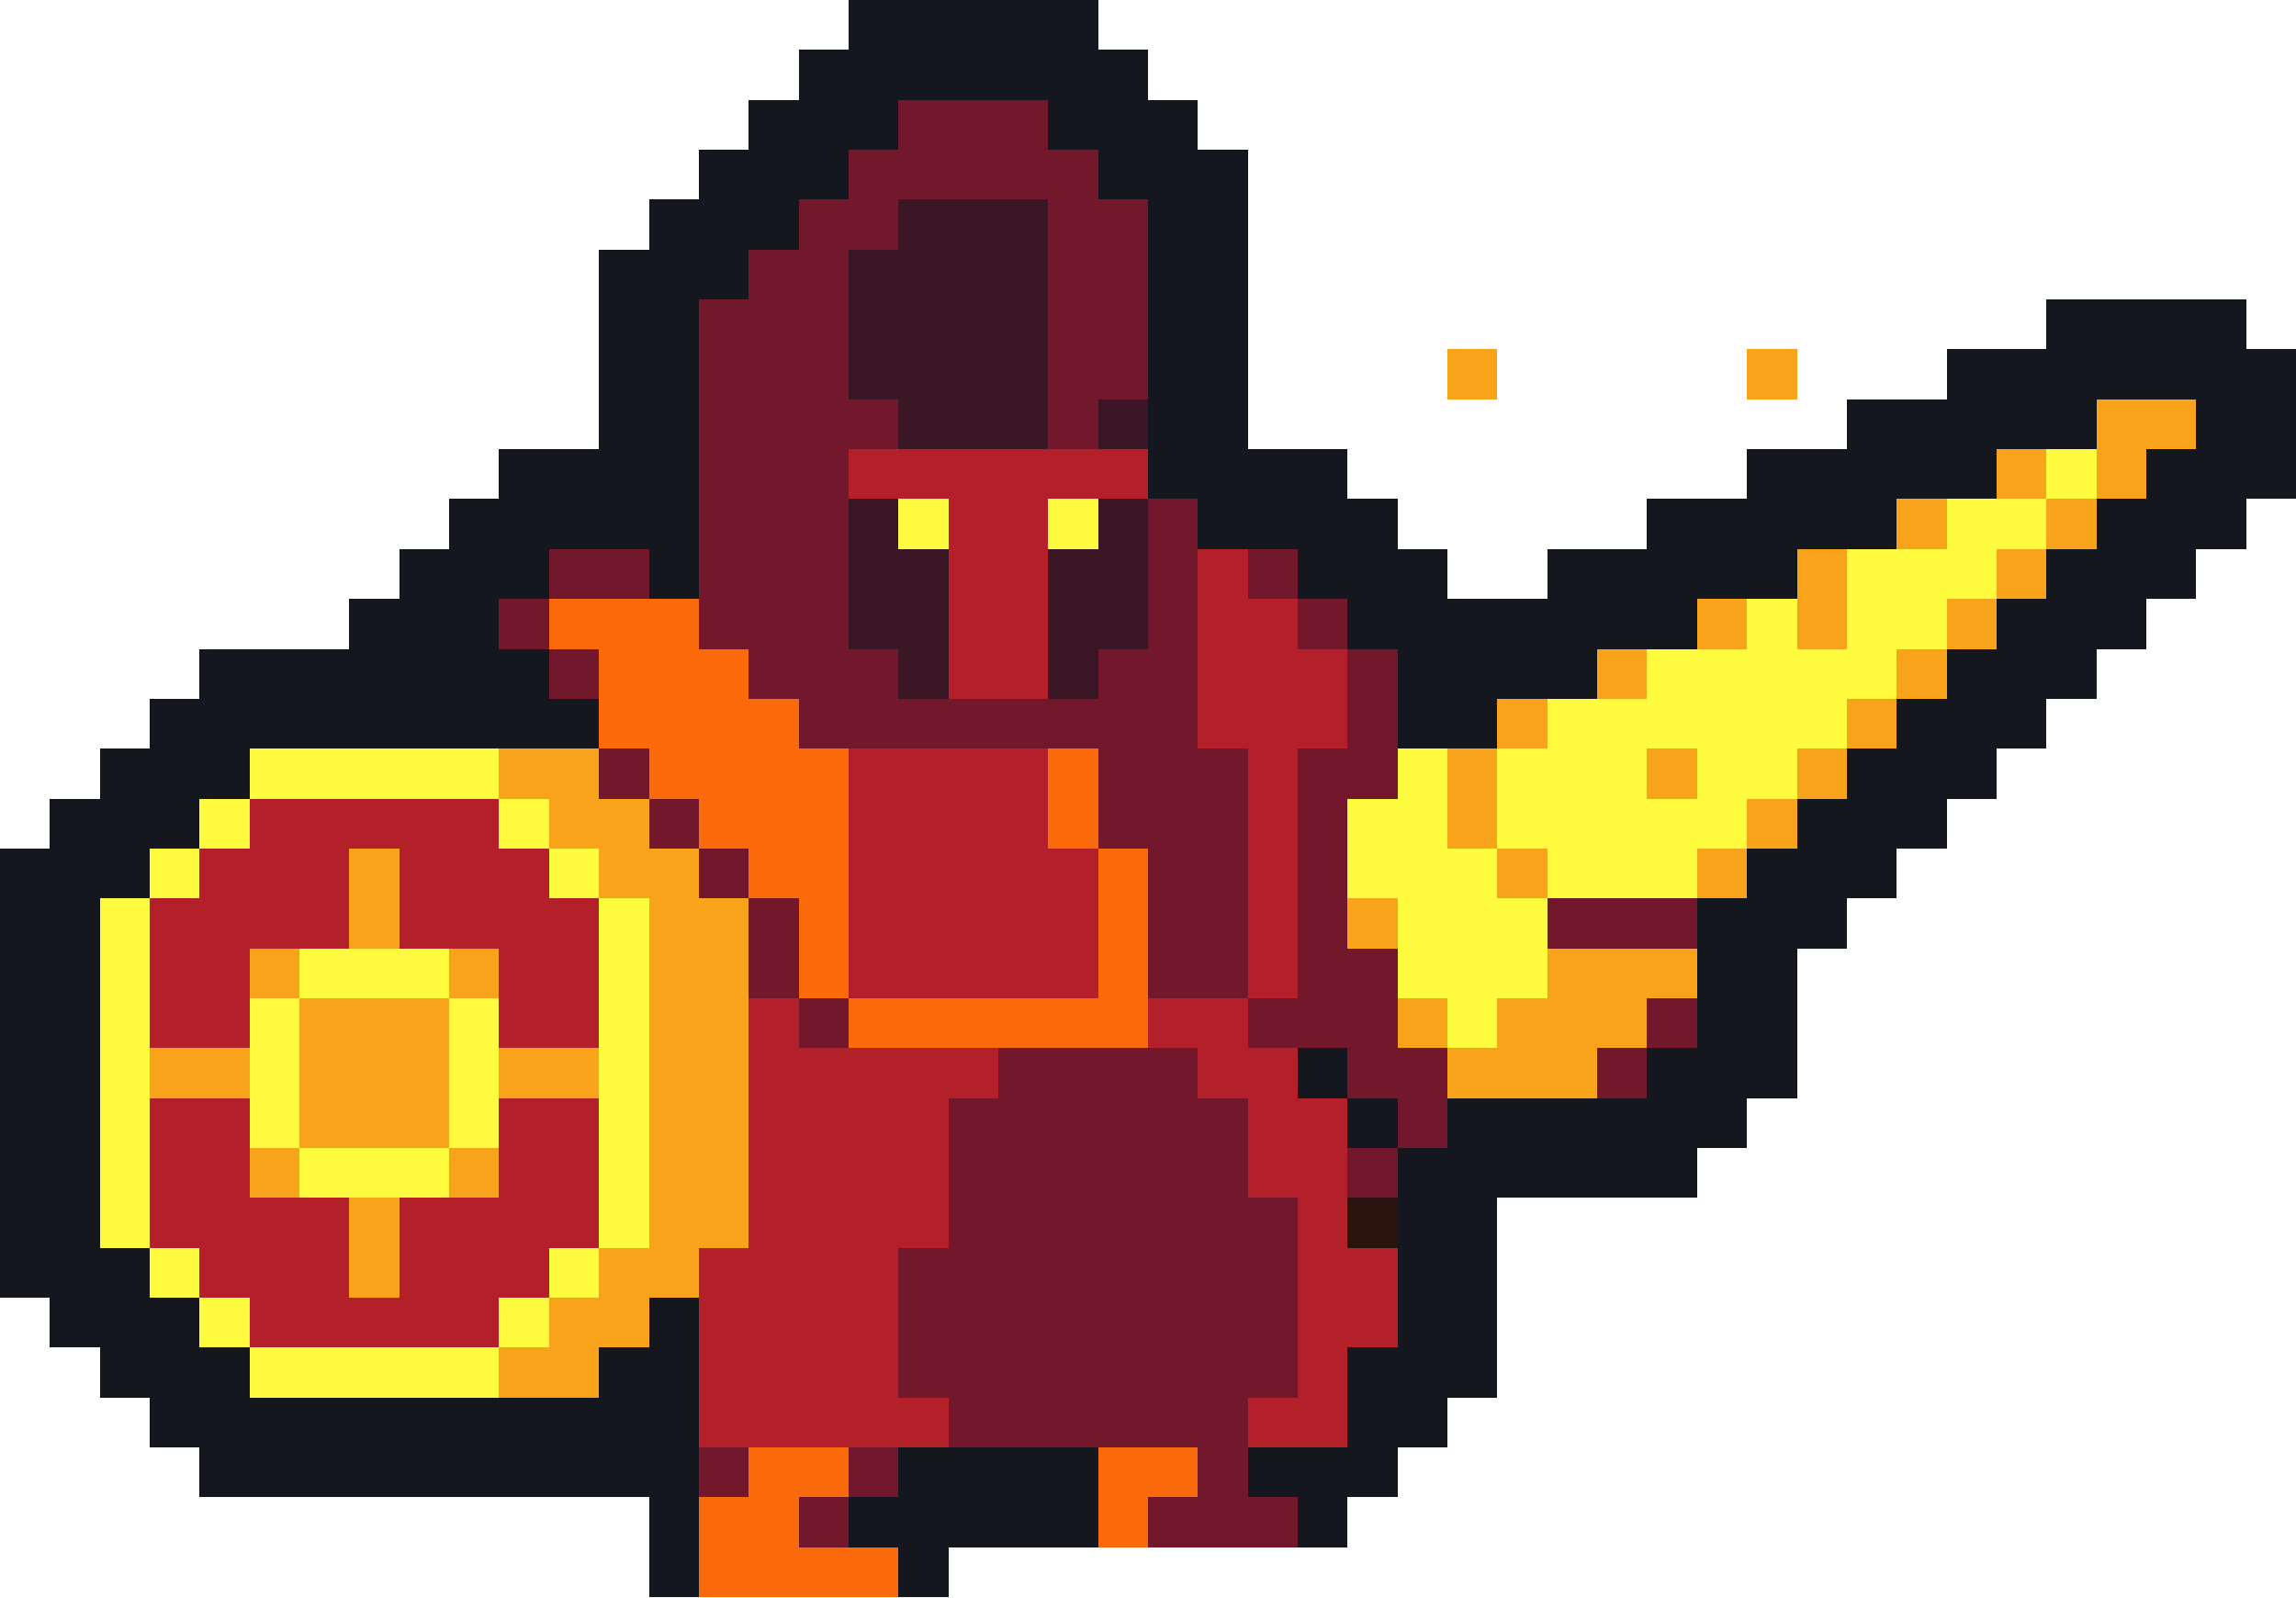
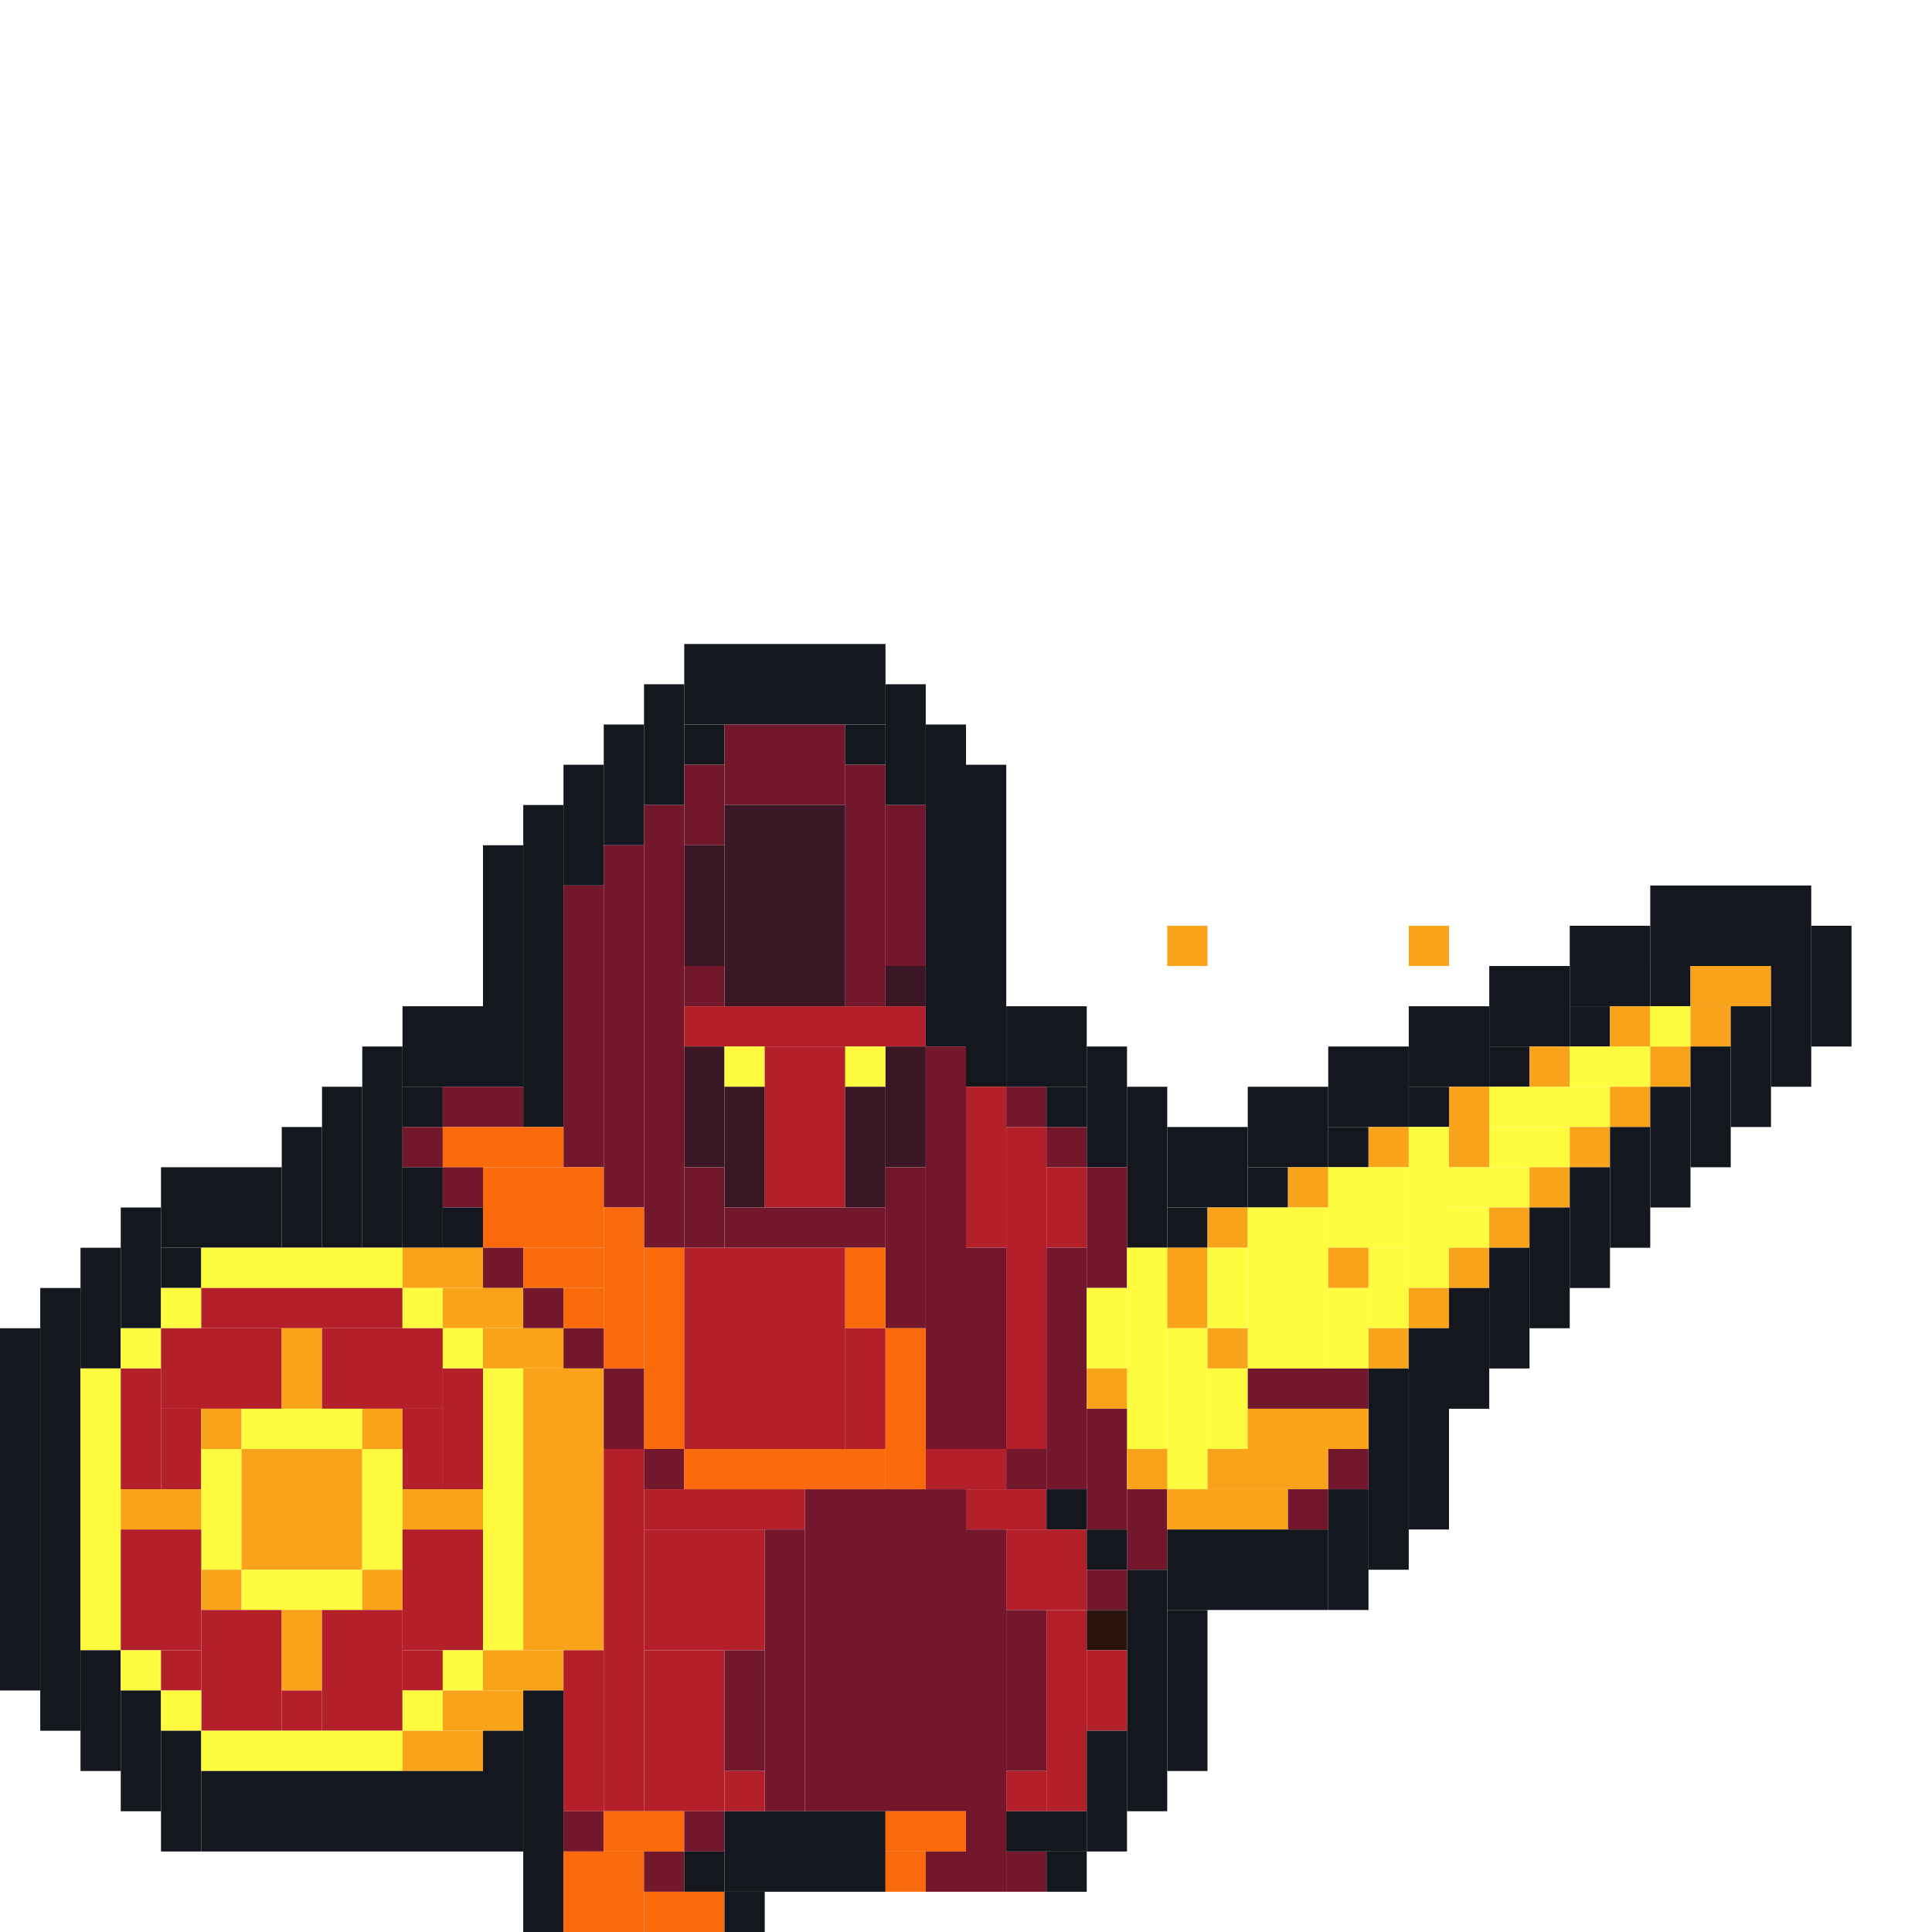
- <svg xmlns="http://www.w3.org/2000/svg" version="1.1" width="46" height="32" shape-rendering="crispEdges">
-   <rect x="17" y="0" width="5" height="2" fill="#14181E" />
-   <rect x="16" y="1" width="1" height="3" fill="#14181E" />
-   <rect x="22" y="1" width="1" height="3" fill="#14181E" />
-   <rect x="15" y="2" width="1" height="3" fill="#14181E" />
-   <rect x="17" y="2" width="1" height="1" fill="#14181E" />
-   <rect x="18" y="2" width="3" height="2" fill="#73172D" />
-   <rect x="21" y="2" width="1" height="1" fill="#14181E" />
-   <rect x="23" y="2" width="1" height="8" fill="#14181E" />
-   <rect x="14" y="3" width="1" height="3" fill="#14181E" />
-   <rect x="17" y="3" width="1" height="2" fill="#73172D" />
-   <rect x="21" y="3" width="1" height="6" fill="#73172D" />
-   <rect x="24" y="3" width="1" height="8" fill="#14181E" />
-   <rect x="13" y="4" width="1" height="8" fill="#14181E" />
-   <rect x="16" y="4" width="1" height="11" fill="#73172D" />
-   <rect x="18" y="4" width="3" height="5" fill="#3B1725" />
-   <rect x="22" y="4" width="1" height="4" fill="#73172D" />
-   <rect x="12" y="5" width="1" height="6" fill="#14181E" />
-   <rect x="15" y="5" width="1" height="9" fill="#73172D" />
-   <rect x="17" y="5" width="1" height="3" fill="#3B1725" />
-   <rect x="14" y="6" width="1" height="7" fill="#73172D" />
-   <rect x="41" y="6" width="4" height="2" fill="#14181E" />
-   <rect x="29" y="7" width="1" height="1" fill="#F9A31B" />
-   <rect x="35" y="7" width="1" height="1" fill="#F9A31B" />
-   <rect x="39" y="7" width="2" height="2" fill="#14181E" />
-   <rect x="45" y="7" width="1" height="3" fill="#14181E" />
-   <rect x="17" y="8" width="1" height="1" fill="#73172D" />
-   <rect x="22" y="8" width="1" height="1" fill="#3B1725" />
-   <rect x="37" y="8" width="2" height="2" fill="#14181E" />
-   <rect x="41" y="8" width="1" height="1" fill="#14181E" />
-   <rect x="42" y="8" width="2" height="1" fill="#F9A31B" />
-   <rect x="44" y="8" width="1" height="3" fill="#14181E" />
-   <rect x="10" y="9" width="2" height="2" fill="#14181E" />
-   <rect x="17" y="9" width="6" height="1" fill="#B4202A" />
-   <rect x="25" y="9" width="2" height="2" fill="#14181E" />
-   <rect x="35" y="9" width="2" height="2" fill="#14181E" />
-   <rect x="39" y="9" width="1" height="1" fill="#14181E" />
-   <rect x="40" y="9" width="1" height="1" fill="#F9A31B" />
-   <rect x="41" y="9" width="1" height="1" fill="#FFFC40" />
-   <rect x="42" y="9" width="1" height="1" fill="#F9A31B" />
-   <rect x="43" y="9" width="1" height="3" fill="#14181E" />
-   <rect x="9" y="10" width="1" height="5" fill="#14181E" />
-   <rect x="17" y="10" width="1" height="3" fill="#3B1725" />
-   <rect x="18" y="10" width="1" height="1" fill="#FFFC40" />
-   <rect x="19" y="10" width="2" height="4" fill="#B4202A" />
-   <rect x="21" y="10" width="1" height="1" fill="#FFFC40" />
-   <rect x="22" y="10" width="1" height="3" fill="#3B1725" />
-   <rect x="23" y="10" width="1" height="10" fill="#73172D" />
-   <rect x="27" y="10" width="1" height="3" fill="#14181E" />
-   <rect x="33" y="10" width="2" height="2" fill="#14181E" />
-   <rect x="37" y="10" width="1" height="1" fill="#14181E" />
-   <rect x="38" y="10" width="1" height="1" fill="#F9A31B" />
-   <rect x="39" y="10" width="2" height="1" fill="#FFFC40" />
-   <rect x="41" y="10" width="1" height="1" fill="#F9A31B" />
-   <rect x="42" y="10" width="1" height="3" fill="#14181E" />
-   <rect x="8" y="11" width="1" height="4" fill="#14181E" />
-   <rect x="10" y="11" width="1" height="1" fill="#14181E" />
-   <rect x="11" y="11" width="2" height="1" fill="#73172D" />
-   <rect x="18" y="11" width="1" height="3" fill="#3B1725" />
-   <rect x="21" y="11" width="1" height="3" fill="#3B1725" />
-   <rect x="24" y="11" width="1" height="4" fill="#B4202A" />
-   <rect x="25" y="11" width="1" height="1" fill="#73172D" />
-   <rect x="26" y="11" width="1" height="1" fill="#14181E" />
-   <rect x="28" y="11" width="1" height="4" fill="#14181E" />
-   <rect x="31" y="11" width="2" height="2" fill="#14181E" />
-   <rect x="35" y="11" width="1" height="1" fill="#14181E" />
-   <rect x="36" y="11" width="1" height="2" fill="#F9A31B" />
-   <rect x="37" y="11" width="3" height="1" fill="#FFFC40" />
-   <rect x="40" y="11" width="1" height="1" fill="#F9A31B" />
-   <rect x="41" y="11" width="1" height="3" fill="#14181E" />
-   <rect x="7" y="12" width="1" height="3" fill="#14181E" />
-   <rect x="10" y="12" width="1" height="1" fill="#73172D" />
-   <rect x="11" y="12" width="3" height="1" fill="#FA6A0A" />
-   <rect x="25" y="12" width="1" height="8" fill="#B4202A" />
-   <rect x="26" y="12" width="1" height="1" fill="#73172D" />
-   <rect x="29" y="12" width="2" height="2" fill="#14181E" />
-   <rect x="33" y="12" width="1" height="1" fill="#14181E" />
-   <rect x="34" y="12" width="1" height="1" fill="#F9A31B" />
-   <rect x="35" y="12" width="1" height="4" fill="#FFFC40" />
-   <rect x="37" y="12" width="2" height="1" fill="#FFFC40" />
-   <rect x="39" y="12" width="1" height="1" fill="#F9A31B" />
-   <rect x="40" y="12" width="1" height="3" fill="#14181E" />
-   <rect x="4" y="13" width="3" height="2" fill="#14181E" />
-   <rect x="10" y="13" width="1" height="2" fill="#14181E" />
-   <rect x="11" y="13" width="1" height="1" fill="#73172D" />
-   <rect x="12" y="13" width="3" height="2" fill="#FA6A0A" />
-   <rect x="17" y="13" width="1" height="2" fill="#73172D" />
-   <rect x="22" y="13" width="1" height="4" fill="#73172D" />
-   <rect x="26" y="13" width="1" height="2" fill="#B4202A" />
-   <rect x="27" y="13" width="1" height="3" fill="#73172D" />
-   <rect x="31" y="13" width="1" height="1" fill="#14181E" />
-   <rect x="32" y="13" width="1" height="1" fill="#F9A31B" />
-   <rect x="33" y="13" width="2" height="2" fill="#FFFC40" />
-   <rect x="36" y="13" width="2" height="1" fill="#FFFC40" />
-   <rect x="38" y="13" width="1" height="1" fill="#F9A31B" />
-   <rect x="39" y="13" width="1" height="3" fill="#14181E" />
-   <rect x="3" y="14" width="1" height="3" fill="#14181E" />
-   <rect x="11" y="14" width="1" height="1" fill="#14181E" />
-   <rect x="15" y="14" width="1" height="4" fill="#FA6A0A" />
-   <rect x="18" y="14" width="4" height="1" fill="#73172D" />
-   <rect x="29" y="14" width="1" height="1" fill="#14181E" />
-   <rect x="30" y="14" width="1" height="1" fill="#F9A31B" />
-   <rect x="31" y="14" width="2" height="4" fill="#FFFC40" />
-   <rect x="36" y="14" width="1" height="1" fill="#FFFC40" />
-   <rect x="37" y="14" width="1" height="1" fill="#F9A31B" />
-   <rect x="38" y="14" width="1" height="3" fill="#14181E" />
-   <rect x="2" y="15" width="1" height="3" fill="#14181E" />
-   <rect x="4" y="15" width="1" height="1" fill="#14181E" />
-   <rect x="5" y="15" width="5" height="1" fill="#FFFC40" />
-   <rect x="10" y="15" width="2" height="1" fill="#F9A31B" />
-   <rect x="12" y="15" width="1" height="1" fill="#73172D" />
-   <rect x="13" y="15" width="2" height="1" fill="#FA6A0A" />
-   <rect x="16" y="15" width="1" height="5" fill="#FA6A0A" />
-   <rect x="17" y="15" width="4" height="5" fill="#B4202A" />
-   <rect x="21" y="15" width="1" height="2" fill="#FA6A0A" />
-   <rect x="24" y="15" width="1" height="5" fill="#73172D" />
-   <rect x="26" y="15" width="1" height="6" fill="#73172D" />
-   <rect x="28" y="15" width="1" height="5" fill="#FFFC40" />
-   <rect x="29" y="15" width="1" height="2" fill="#F9A31B" />
-   <rect x="30" y="15" width="1" height="2" fill="#FFFC40" />
-   <rect x="33" y="15" width="1" height="1" fill="#F9A31B" />
-   <rect x="34" y="15" width="1" height="2" fill="#FFFC40" />
-   <rect x="36" y="15" width="1" height="1" fill="#F9A31B" />
-   <rect x="37" y="15" width="1" height="3" fill="#14181E" />
-   <rect x="1" y="16" width="1" height="11" fill="#14181E" />
-   <rect x="4" y="16" width="1" height="1" fill="#FFFC40" />
-   <rect x="5" y="16" width="5" height="1" fill="#B4202A" />
-   <rect x="10" y="16" width="1" height="1" fill="#FFFC40" />
-   <rect x="11" y="16" width="2" height="1" fill="#F9A31B" />
-   <rect x="13" y="16" width="1" height="1" fill="#73172D" />
-   <rect x="14" y="16" width="1" height="1" fill="#FA6A0A" />
-   <rect x="27" y="16" width="1" height="2" fill="#FFFC40" />
-   <rect x="33" y="16" width="1" height="2" fill="#FFFC40" />
-   <rect x="35" y="16" width="1" height="1" fill="#F9A31B" />
-   <rect x="36" y="16" width="1" height="3" fill="#14181E" />
-   <rect x="0" y="17" width="1" height="9" fill="#14181E" />
-   <rect x="3" y="17" width="1" height="1" fill="#FFFC40" />
-   <rect x="4" y="17" width="3" height="2" fill="#B4202A" />
-   <rect x="7" y="17" width="1" height="2" fill="#F9A31B" />
-   <rect x="8" y="17" width="3" height="2" fill="#B4202A" />
-   <rect x="11" y="17" width="1" height="1" fill="#FFFC40" />
-   <rect x="12" y="17" width="2" height="1" fill="#F9A31B" />
-   <rect x="14" y="17" width="1" height="1" fill="#73172D" />
-   <rect x="21" y="17" width="1" height="3" fill="#B4202A" />
-   <rect x="22" y="17" width="1" height="4" fill="#FA6A0A" />
-   <rect x="29" y="17" width="1" height="4" fill="#FFFC40" />
-   <rect x="30" y="17" width="1" height="1" fill="#F9A31B" />
-   <rect x="34" y="17" width="1" height="1" fill="#F9A31B" />
-   <rect x="35" y="17" width="1" height="5" fill="#14181E" />
-   <rect x="2" y="18" width="1" height="7" fill="#FFFC40" />
-   <rect x="3" y="18" width="1" height="3" fill="#B4202A" />
-   <rect x="11" y="18" width="1" height="3" fill="#B4202A" />
-   <rect x="12" y="18" width="1" height="7" fill="#FFFC40" />
-   <rect x="13" y="18" width="2" height="7" fill="#F9A31B" />
-   <rect x="15" y="18" width="1" height="2" fill="#73172D" />
-   <rect x="27" y="18" width="1" height="1" fill="#F9A31B" />
-   <rect x="30" y="18" width="1" height="2" fill="#FFFC40" />
-   <rect x="31" y="18" width="3" height="1" fill="#73172D" />
-   <rect x="34" y="18" width="1" height="5" fill="#14181E" />
-   <rect x="4" y="19" width="1" height="2" fill="#B4202A" />
-   <rect x="5" y="19" width="1" height="1" fill="#F9A31B" />
-   <rect x="6" y="19" width="3" height="1" fill="#FFFC40" />
-   <rect x="9" y="19" width="1" height="1" fill="#F9A31B" />
-   <rect x="10" y="19" width="1" height="2" fill="#B4202A" />
-   <rect x="27" y="19" width="1" height="3" fill="#73172D" />
-   <rect x="31" y="19" width="3" height="1" fill="#F9A31B" />
-   <rect x="5" y="20" width="1" height="3" fill="#FFFC40" />
-   <rect x="6" y="20" width="3" height="3" fill="#F9A31B" />
-   <rect x="9" y="20" width="1" height="3" fill="#FFFC40" />
-   <rect x="15" y="20" width="1" height="9" fill="#B4202A" />
-   <rect x="16" y="20" width="1" height="1" fill="#73172D" />
-   <rect x="17" y="20" width="5" height="1" fill="#FA6A0A" />
-   <rect x="23" y="20" width="2" height="1" fill="#B4202A" />
-   <rect x="25" y="20" width="1" height="1" fill="#73172D" />
-   <rect x="28" y="20" width="1" height="1" fill="#F9A31B" />
-   <rect x="30" y="20" width="3" height="1" fill="#F9A31B" />
-   <rect x="33" y="20" width="1" height="1" fill="#73172D" />
-   <rect x="3" y="21" width="2" height="1" fill="#F9A31B" />
-   <rect x="10" y="21" width="2" height="1" fill="#F9A31B" />
-   <rect x="16" y="21" width="4" height="1" fill="#B4202A" />
-   <rect x="20" y="21" width="4" height="8" fill="#73172D" />
-   <rect x="24" y="21" width="2" height="1" fill="#B4202A" />
-   <rect x="26" y="21" width="1" height="1" fill="#14181E" />
-   <rect x="28" y="21" width="1" height="2" fill="#73172D" />
-   <rect x="29" y="21" width="3" height="1" fill="#F9A31B" />
-   <rect x="32" y="21" width="1" height="1" fill="#73172D" />
-   <rect x="33" y="21" width="1" height="3" fill="#14181E" />
-   <rect x="3" y="22" width="2" height="3" fill="#B4202A" />
-   <rect x="10" y="22" width="2" height="3" fill="#B4202A" />
-   <rect x="16" y="22" width="3" height="3" fill="#B4202A" />
-   <rect x="19" y="22" width="1" height="7" fill="#73172D" />
-   <rect x="24" y="22" width="1" height="9" fill="#73172D" />
-   <rect x="25" y="22" width="2" height="2" fill="#B4202A" />
-   <rect x="27" y="22" width="1" height="1" fill="#14181E" />
-   <rect x="29" y="22" width="4" height="2" fill="#14181E" />
-   <rect x="5" y="23" width="1" height="1" fill="#F9A31B" />
-   <rect x="6" y="23" width="3" height="1" fill="#FFFC40" />
-   <rect x="9" y="23" width="1" height="1" fill="#F9A31B" />
-   <rect x="27" y="23" width="1" height="1" fill="#73172D" />
-   <rect x="28" y="23" width="1" height="6" fill="#14181E" />
-   <rect x="5" y="24" width="2" height="3" fill="#B4202A" />
-   <rect x="7" y="24" width="1" height="2" fill="#F9A31B" />
-   <rect x="8" y="24" width="2" height="3" fill="#B4202A" />
-   <rect x="25" y="24" width="1" height="4" fill="#73172D" />
-   <rect x="26" y="24" width="1" height="5" fill="#B4202A" />
-   <rect x="27" y="24" width="1" height="1" fill="#2A120D" />
-   <rect x="29" y="24" width="1" height="4" fill="#14181E" />
-   <rect x="2" y="25" width="1" height="3" fill="#14181E" />
-   <rect x="3" y="25" width="1" height="1" fill="#FFFC40" />
-   <rect x="4" y="25" width="1" height="1" fill="#B4202A" />
-   <rect x="10" y="25" width="1" height="1" fill="#B4202A" />
-   <rect x="11" y="25" width="1" height="1" fill="#FFFC40" />
-   <rect x="12" y="25" width="2" height="1" fill="#F9A31B" />
-   <rect x="14" y="25" width="1" height="4" fill="#B4202A" />
-   <rect x="16" y="25" width="2" height="4" fill="#B4202A" />
-   <rect x="18" y="25" width="1" height="3" fill="#73172D" />
-   <rect x="27" y="25" width="1" height="2" fill="#B4202A" />
-   <rect x="3" y="26" width="1" height="3" fill="#14181E" />
-   <rect x="4" y="26" width="1" height="1" fill="#FFFC40" />
-   <rect x="7" y="26" width="1" height="1" fill="#B4202A" />
-   <rect x="10" y="26" width="1" height="1" fill="#FFFC40" />
-   <rect x="11" y="26" width="2" height="1" fill="#F9A31B" />
-   <rect x="13" y="26" width="1" height="6" fill="#14181E" />
-   <rect x="4" y="27" width="1" height="3" fill="#14181E" />
-   <rect x="5" y="27" width="5" height="1" fill="#FFFC40" />
-   <rect x="10" y="27" width="2" height="1" fill="#F9A31B" />
-   <rect x="12" y="27" width="1" height="3" fill="#14181E" />
-   <rect x="27" y="27" width="1" height="3" fill="#14181E" />
-   <rect x="5" y="28" width="7" height="2" fill="#14181E" />
-   <rect x="18" y="28" width="1" height="1" fill="#B4202A" />
-   <rect x="25" y="28" width="1" height="1" fill="#B4202A" />
-   <rect x="14" y="29" width="1" height="1" fill="#73172D" />
-   <rect x="15" y="29" width="2" height="1" fill="#FA6A0A" />
-   <rect x="17" y="29" width="1" height="1" fill="#73172D" />
-   <rect x="18" y="29" width="4" height="2" fill="#14181E" />
-   <rect x="22" y="29" width="2" height="1" fill="#FA6A0A" />
-   <rect x="25" y="29" width="2" height="1" fill="#14181E" />
-   <rect x="14" y="30" width="2" height="2" fill="#FA6A0A" />
-   <rect x="16" y="30" width="1" height="1" fill="#73172D" />
-   <rect x="17" y="30" width="1" height="1" fill="#14181E" />
-   <rect x="22" y="30" width="1" height="1" fill="#FA6A0A" />
-   <rect x="23" y="30" width="1" height="1" fill="#73172D" />
-   <rect x="25" y="30" width="1" height="1" fill="#73172D" />
-   <rect x="26" y="30" width="1" height="1" fill="#14181E" />
-   <rect x="16" y="31" width="2" height="1" fill="#FA6A0A" />
-   <rect x="18" y="31" width="1" height="1" fill="#14181E" />
+ <svg xmlns="http://www.w3.org/2000/svg" width="48" height="48" viewBox="0 0 48 48" fill="none">
+   <path d="M22 16H17V18H22V16Z" fill="#14181E" />
+   <path d="M17 17H16V20H17V17Z" fill="#14181E" />
+   <path d="M23 17H22V20H23V17Z" fill="#14181E" />
+   <path d="M16 18H15V21H16V18Z" fill="#14181E" />
+   <path d="M18 18H17V19H18V18Z" fill="#14181E" />
+   <path d="M21 18H18V20H21V18Z" fill="#73172D" />
+   <path d="M22 18H21V19H22V18Z" fill="#14181E" />
+   <path d="M24 18H23V26H24V18Z" fill="#14181E" />
+   <path d="M15 19H14V22H15V19Z" fill="#14181E" />
+   <path d="M18 19H17V21H18V19Z" fill="#73172D" />
+   <path d="M22 19H21V25H22V19Z" fill="#73172D" />
+   <path d="M25 19H24V27H25V19Z" fill="#14181E" />
+   <path d="M14 20H13V28H14V20Z" fill="#14181E" />
+   <path d="M17 20H16V31H17V20Z" fill="#73172D" />
+   <path d="M21 20H18V25H21V20Z" fill="#3B1725" />
+   <path d="M23 20H22V24H23V20Z" fill="#73172D" />
+   <path d="M13 21H12V27H13V21Z" fill="#14181E" />
+   <path d="M16 21H15V30H16V21Z" fill="#73172D" />
+   <path d="M18 21H17V24H18V21Z" fill="#3B1725" />
+   <path d="M15 22H14V29H15V22Z" fill="#73172D" />
+   <path d="M45 22H41V24H45V22Z" fill="#14181E" />
+   <path d="M30 23H29V24H30V23Z" fill="#F9A31B" />
+   <path d="M36 23H35V24H36V23Z" fill="#F9A31B" />
+   <path d="M41 23H39V25H41V23Z" fill="#14181E" />
+   <path d="M46 23H45V26H46V23Z" fill="#14181E" />
+   <path d="M18 24H17V25H18V24Z" fill="#73172D" />
+   <path d="M23 24H22V25H23V24Z" fill="#3B1725" />
+   <path d="M39 24H37V26H39V24Z" fill="#14181E" />
+   <path d="M42 24H41V25H42V24Z" fill="#14181E" />
+   <path d="M44 24H42V25H44V24Z" fill="#F9A31B" />
+   <path d="M45 24H44V27H45V24Z" fill="#14181E" />
+   <path d="M12 25H10V27H12V25Z" fill="#14181E" />
+   <path d="M23 25H17V26H23V25Z" fill="#B4202A" />
+   <path d="M27 25H25V27H27V25Z" fill="#14181E" />
+   <path d="M37 25H35V27H37V25Z" fill="#14181E" />
+   <path d="M40 25H39V26H40V25Z" fill="#14181E" />
+   <path d="M41 25H40V26H41V25Z" fill="#F9A31B" />
+   <path d="M42 25H41V26H42V25Z" fill="#FFFC40" />
+   <path d="M43 25H42V26H43V25Z" fill="#F9A31B" />
+   <path d="M44 25H43V28H44V25Z" fill="#14181E" />
+   <path d="M10 26H9V31H10V26Z" fill="#14181E" />
+   <path d="M18 26H17V29H18V26Z" fill="#3B1725" />
+   <path d="M19 26H18V27H19V26Z" fill="#FFFC40" />
+   <path d="M21 26H19V30H21V26Z" fill="#B4202A" />
+   <path d="M22 26H21V27H22V26Z" fill="#FFFC40" />
+   <path d="M23 26H22V29H23V26Z" fill="#3B1725" />
+   <path d="M24 26H23V36H24V26Z" fill="#73172D" />
+   <path d="M28 26H27V29H28V26Z" fill="#14181E" />
+   <path d="M35 26H33V28H35V26Z" fill="#14181E" />
+   <path d="M38 26H37V27H38V26Z" fill="#14181E" />
+   <path d="M39 26H38V27H39V26Z" fill="#F9A31B" />
+   <path d="M41 26H39V27H41V26Z" fill="#FFFC40" />
+   <path d="M42 26H41V27H42V26Z" fill="#F9A31B" />
+   <path d="M43 26H42V29H43V26Z" fill="#14181E" />
+   <path d="M9 27H8V31H9V27Z" fill="#14181E" />
+   <path d="M11 27H10V28H11V27Z" fill="#14181E" />
+   <path d="M13 27H11V28H13V27Z" fill="#73172D" />
+   <path d="M19 27H18V30H19V27Z" fill="#3B1725" />
+   <path d="M22 27H21V30H22V27Z" fill="#3B1725" />
+   <path d="M25 27H24V31H25V27Z" fill="#B4202A" />
+   <path d="M26 27H25V28H26V27Z" fill="#73172D" />
+   <path d="M27 27H26V28H27V27Z" fill="#14181E" />
+   <path d="M29 27H28V31H29V27Z" fill="#14181E" />
+   <path d="M33 27H31V29H33V27Z" fill="#14181E" />
+   <path d="M36 27H35V28H36V27Z" fill="#14181E" />
+   <path d="M37 27H36V29H37V27Z" fill="#F9A31B" />
+   <path d="M40 27H37V28H40V27Z" fill="#FFFC40" />
+   <path d="M41 27H40V28H41V27Z" fill="#F9A31B" />
+   <path d="M42 27H41V30H42V27Z" fill="#14181E" />
+   <path d="M8 28H7V31H8V28Z" fill="#14181E" />
+   <path d="M11 28H10V29H11V28Z" fill="#73172D" />
+   <path d="M14 28H11V29H14V28Z" fill="#FA6A0A" />
+   <path d="M26 28H25V36H26V28Z" fill="#B4202A" />
+   <path d="M27 28H26V29H27V28Z" fill="#73172D" />
+   <path d="M31 28H29V30H31V28Z" fill="#14181E" />
+   <path d="M34 28H33V29H34V28Z" fill="#14181E" />
+   <path d="M35 28H34V29H35V28Z" fill="#F9A31B" />
+   <path d="M36 28H35V32H36V28Z" fill="#FFFC40" />
+   <path d="M39 28H37V29H39V28Z" fill="#FFFC40" />
+   <path d="M40 28H39V29H40V28Z" fill="#F9A31B" />
+   <path d="M41 28H40V31H41V28Z" fill="#14181E" />
+   <path d="M7 29H4V31H7V29Z" fill="#14181E" />
+   <path d="M11 29H10V31H11V29Z" fill="#14181E" />
+   <path d="M12 29H11V30H12V29Z" fill="#73172D" />
+   <path d="M15 29H12V31H15V29Z" fill="#FA6A0A" />
+   <path d="M18 29H17V31H18V29Z" fill="#73172D" />
+   <path d="M23 29H22V33H23V29Z" fill="#73172D" />
+   <path d="M27 29H26V31H27V29Z" fill="#B4202A" />
+   <path d="M28 29H27V32H28V29Z" fill="#73172D" />
+   <path d="M32 29H31V30H32V29Z" fill="#14181E" />
+   <path d="M33 29H32V30H33V29Z" fill="#F9A31B" />
+   <path d="M35 29H33V31H35V29Z" fill="#FFFC40" />
+   <path d="M38 29H36V30H38V29Z" fill="#FFFC40" />
+   <path d="M39 29H38V30H39V29Z" fill="#F9A31B" />
+   <path d="M40 29H39V32H40V29Z" fill="#14181E" />
+   <path d="M4 30H3V33H4V30Z" fill="#14181E" />
+   <path d="M12 30H11V31H12V30Z" fill="#14181E" />
+   <path d="M16 30H15V34H16V30Z" fill="#FA6A0A" />
+   <path d="M22 30H18V31H22V30Z" fill="#73172D" />
+   <path d="M30 30H29V31H30V30Z" fill="#14181E" />
+   <path d="M31 30H30V31H31V30Z" fill="#F9A31B" />
+   <path d="M33 30H31V34H33V30Z" fill="#FFFC40" />
+   <path d="M37 30H36V31H37V30Z" fill="#FFFC40" />
+   <path d="M38 30H37V31H38V30Z" fill="#F9A31B" />
+   <path d="M39 30H38V33H39V30Z" fill="#14181E" />
+   <path d="M3 31H2V34H3V31Z" fill="#14181E" />
+   <path d="M5 31H4V32H5V31Z" fill="#14181E" />
+   <path d="M10 31H5V32H10V31Z" fill="#FFFC40" />
+   <path d="M12 31H10V32H12V31Z" fill="#F9A31B" />
+   <path d="M13 31H12V32H13V31Z" fill="#73172D" />
+   <path d="M15 31H13V32H15V31Z" fill="#FA6A0A" />
+   <path d="M17 31H16V36H17V31Z" fill="#FA6A0A" />
+   <path d="M21 31H17V36H21V31Z" fill="#B4202A" />
+   <path d="M22 31H21V33H22V31Z" fill="#FA6A0A" />
+   <path d="M25 31H24V36H25V31Z" fill="#73172D" />
+   <path d="M27 31H26V37H27V31Z" fill="#73172D" />
+   <path d="M29 31H28V36H29V31Z" fill="#FFFC40" />
+   <path d="M30 31H29V33H30V31Z" fill="#F9A31B" />
+   <path d="M31 31H30V33H31V31Z" fill="#FFFC40" />
+   <path d="M34 31H33V32H34V31Z" fill="#F9A31B" />
+   <path d="M35 31H34V33H35V31Z" fill="#FFFC40" />
+   <path d="M37 31H36V32H37V31Z" fill="#F9A31B" />
+   <path d="M38 31H37V34H38V31Z" fill="#14181E" />
+   <path d="M2 32H1V43H2V32Z" fill="#14181E" />
+   <path d="M5 32H4V33H5V32Z" fill="#FFFC40" />
+   <path d="M10 32H5V33H10V32Z" fill="#B4202A" />
+   <path d="M11 32H10V33H11V32Z" fill="#FFFC40" />
+   <path d="M13 32H11V33H13V32Z" fill="#F9A31B" />
+   <path d="M14 32H13V33H14V32Z" fill="#73172D" />
+   <path d="M15 32H14V33H15V32Z" fill="#FA6A0A" />
+   <path d="M28 32H27V34H28V32Z" fill="#FFFC40" />
+   <path d="M34 32H33V34H34V32Z" fill="#FFFC40" />
+   <path d="M36 32H35V33H36V32Z" fill="#F9A31B" />
+   <path d="M37 32H36V35H37V32Z" fill="#14181E" />
+   <path d="M1 33H0V42H1V33Z" fill="#14181E" />
+   <path d="M4 33H3V34H4V33Z" fill="#FFFC40" />
+   <path d="M7 33H4V35H7V33Z" fill="#B4202A" />
+   <path d="M8 33H7V35H8V33Z" fill="#F9A31B" />
+   <path d="M11 33H8V35H11V33Z" fill="#B4202A" />
+   <path d="M12 33H11V34H12V33Z" fill="#FFFC40" />
+   <path d="M14 33H12V34H14V33Z" fill="#F9A31B" />
+   <path d="M15 33H14V34H15V33Z" fill="#73172D" />
+   <path d="M22 33H21V36H22V33Z" fill="#B4202A" />
+   <path d="M23 33H22V37H23V33Z" fill="#FA6A0A" />
+   <path d="M30 33H29V37H30V33Z" fill="#FFFC40" />
+   <path d="M31 33H30V34H31V33Z" fill="#F9A31B" />
+   <path d="M35 33H34V34H35V33Z" fill="#F9A31B" />
+   <path d="M36 33H35V38H36V33Z" fill="#14181E" />
+   <path d="M3 34H2V41H3V34Z" fill="#FFFC40" />
+   <path d="M4 34H3V37H4V34Z" fill="#B4202A" />
+   <path d="M12 34H11V37H12V34Z" fill="#B4202A" />
+   <path d="M13 34H12V41H13V34Z" fill="#FFFC40" />
+   <path d="M15 34H13V41H15V34Z" fill="#F9A31B" />
+   <path d="M16 34H15V36H16V34Z" fill="#73172D" />
+   <path d="M28 34H27V35H28V34Z" fill="#F9A31B" />
+   <path d="M31 34H30V36H31V34Z" fill="#FFFC40" />
+   <path d="M34 34H31V35H34V34Z" fill="#73172D" />
+   <path d="M35 34H34V39H35V34Z" fill="#14181E" />
+   <path d="M5 35H4V37H5V35Z" fill="#B4202A" />
+   <path d="M6 35H5V36H6V35Z" fill="#F9A31B" />
+   <path d="M9 35H6V36H9V35Z" fill="#FFFC40" />
+   <path d="M10 35H9V36H10V35Z" fill="#F9A31B" />
+   <path d="M11 35H10V37H11V35Z" fill="#B4202A" />
+   <path d="M28 35H27V38H28V35Z" fill="#73172D" />
+   <path d="M34 35H31V36H34V35Z" fill="#F9A31B" />
+   <path d="M6 36H5V39H6V36Z" fill="#FFFC40" />
+   <path d="M9 36H6V39H9V36Z" fill="#F9A31B" />
+   <path d="M10 36H9V39H10V36Z" fill="#FFFC40" />
+   <path d="M16 36H15V45H16V36Z" fill="#B4202A" />
+   <path d="M17 36H16V37H17V36Z" fill="#73172D" />
+   <path d="M22 36H17V37H22V36Z" fill="#FA6A0A" />
+   <path d="M25 36H23V37H25V36Z" fill="#B4202A" />
+   <path d="M26 36H25V37H26V36Z" fill="#73172D" />
+   <path d="M29 36H28V37H29V36Z" fill="#F9A31B" />
+   <path d="M33 36H30V37H33V36Z" fill="#F9A31B" />
+   <path d="M34 36H33V37H34V36Z" fill="#73172D" />
+   <path d="M5 37H3V38H5V37Z" fill="#F9A31B" />
+   <path d="M12 37H10V38H12V37Z" fill="#F9A31B" />
+   <path d="M20 37H16V38H20V37Z" fill="#B4202A" />
+   <path d="M24 37H20V45H24V37Z" fill="#73172D" />
+   <path d="M26 37H24V38H26V37Z" fill="#B4202A" />
+   <path d="M27 37H26V38H27V37Z" fill="#14181E" />
+   <path d="M29 37H28V39H29V37Z" fill="#73172D" />
+   <path d="M32 37H29V38H32V37Z" fill="#F9A31B" />
+   <path d="M33 37H32V38H33V37Z" fill="#73172D" />
+   <path d="M34 37H33V40H34V37Z" fill="#14181E" />
+   <path d="M5 38H3V41H5V38Z" fill="#B4202A" />
+   <path d="M12 38H10V41H12V38Z" fill="#B4202A" />
+   <path d="M19 38H16V41H19V38Z" fill="#B4202A" />
+   <path d="M20 38H19V45H20V38Z" fill="#73172D" />
+   <path d="M25 38H24V47H25V38Z" fill="#73172D" />
+   <path d="M27 38H25V40H27V38Z" fill="#B4202A" />
+   <path d="M28 38H27V39H28V38Z" fill="#14181E" />
+   <path d="M33 38H29V40H33V38Z" fill="#14181E" />
+   <path d="M6 39H5V40H6V39Z" fill="#F9A31B" />
+   <path d="M9 39H6V40H9V39Z" fill="#FFFC40" />
+   <path d="M10 39H9V40H10V39Z" fill="#F9A31B" />
+   <path d="M28 39H27V40H28V39Z" fill="#73172D" />
+   <path d="M29 39H28V45H29V39Z" fill="#14181E" />
+   <path d="M7 40H5V43H7V40Z" fill="#B4202A" />
+   <path d="M8 40H7V42H8V40Z" fill="#F9A31B" />
+   <path d="M10 40H8V43H10V40Z" fill="#B4202A" />
+   <path d="M26 40H25V44H26V40Z" fill="#73172D" />
+   <path d="M27 40H26V45H27V40Z" fill="#B4202A" />
+   <path d="M28 40H27V41H28V40Z" fill="#2A120D" />
+   <path d="M30 40H29V44H30V40Z" fill="#14181E" />
+   <path d="M3 41H2V44H3V41Z" fill="#14181E" />
+   <path d="M4 41H3V42H4V41Z" fill="#FFFC40" />
+   <path d="M5 41H4V42H5V41Z" fill="#B4202A" />
+   <path d="M11 41H10V42H11V41Z" fill="#B4202A" />
+   <path d="M12 41H11V42H12V41Z" fill="#FFFC40" />
+   <path d="M14 41H12V42H14V41Z" fill="#F9A31B" />
+   <path d="M15 41H14V45H15V41Z" fill="#B4202A" />
+   <path d="M18 41H16V45H18V41Z" fill="#B4202A" />
+   <path d="M19 41H18V44H19V41Z" fill="#73172D" />
+   <path d="M28 41H27V43H28V41Z" fill="#B4202A" />
+   <path d="M4 42H3V45H4V42Z" fill="#14181E" />
+   <path d="M5 42H4V43H5V42Z" fill="#FFFC40" />
+   <path d="M8 42H7V43H8V42Z" fill="#B4202A" />
+   <path d="M11 42H10V43H11V42Z" fill="#FFFC40" />
+   <path d="M13 42H11V43H13V42Z" fill="#F9A31B" />
+   <path d="M14 42H13V48H14V42Z" fill="#14181E" />
+   <path d="M5 43H4V46H5V43Z" fill="#14181E" />
+   <path d="M10 43H5V44H10V43Z" fill="#FFFC40" />
+   <path d="M12 43H10V44H12V43Z" fill="#F9A31B" />
+   <path d="M13 43H12V46H13V43Z" fill="#14181E" />
+   <path d="M28 43H27V46H28V43Z" fill="#14181E" />
+   <path d="M12 44H5V46H12V44Z" fill="#14181E" />
+   <path d="M19 44H18V45H19V44Z" fill="#B4202A" />
+   <path d="M26 44H25V45H26V44Z" fill="#B4202A" />
+   <path d="M15 45H14V46H15V45Z" fill="#73172D" />
+   <path d="M17 45H15V46H17V45Z" fill="#FA6A0A" />
+   <path d="M18 45H17V46H18V45Z" fill="#73172D" />
+   <path d="M22 45H18V47H22V45Z" fill="#14181E" />
+   <path d="M24 45H22V46H24V45Z" fill="#FA6A0A" />
+   <path d="M27 45H25V46H27V45Z" fill="#14181E" />
+   <path d="M16 46H14V48H16V46Z" fill="#FA6A0A" />
+   <path d="M17 46H16V47H17V46Z" fill="#73172D" />
+   <path d="M18 46H17V47H18V46Z" fill="#14181E" />
+   <path d="M23 46H22V47H23V46Z" fill="#FA6A0A" />
+   <path d="M24 46H23V47H24V46Z" fill="#73172D" />
+   <path d="M26 46H25V47H26V46Z" fill="#73172D" />
+   <path d="M27 46H26V47H27V46Z" fill="#14181E" />
+   <path d="M18 47H16V48H18V47Z" fill="#FA6A0A" />
+   <path d="M19 47H18V48H19V47Z" fill="#14181E" />
</svg>
